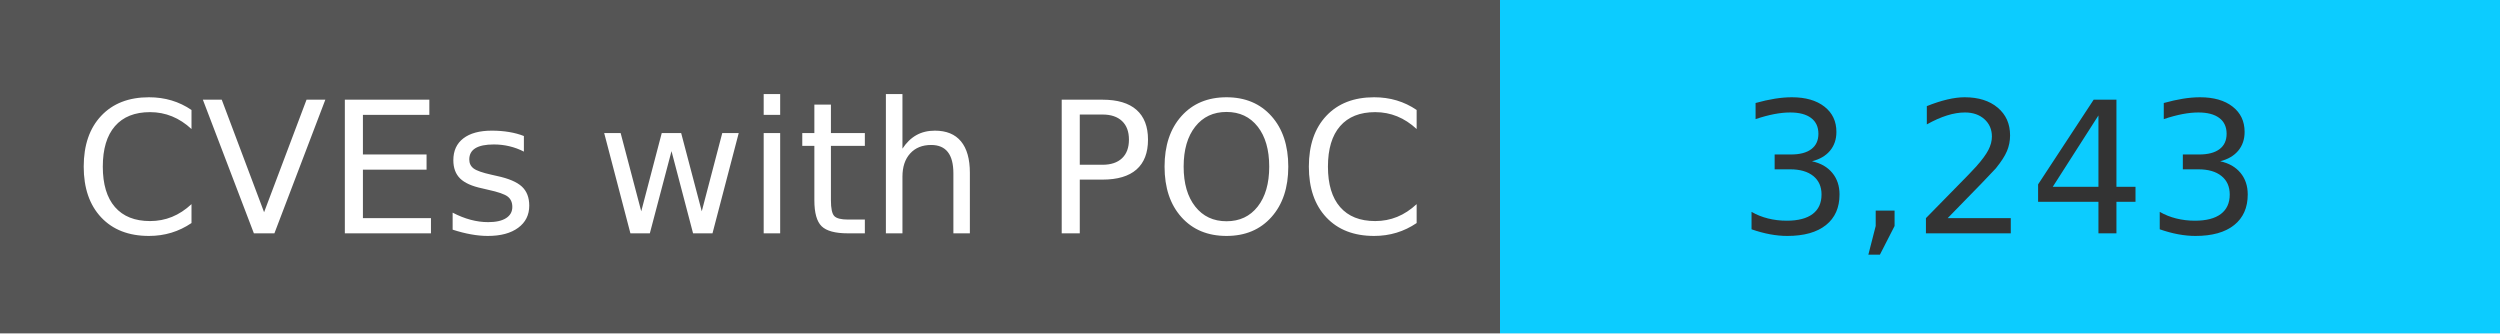
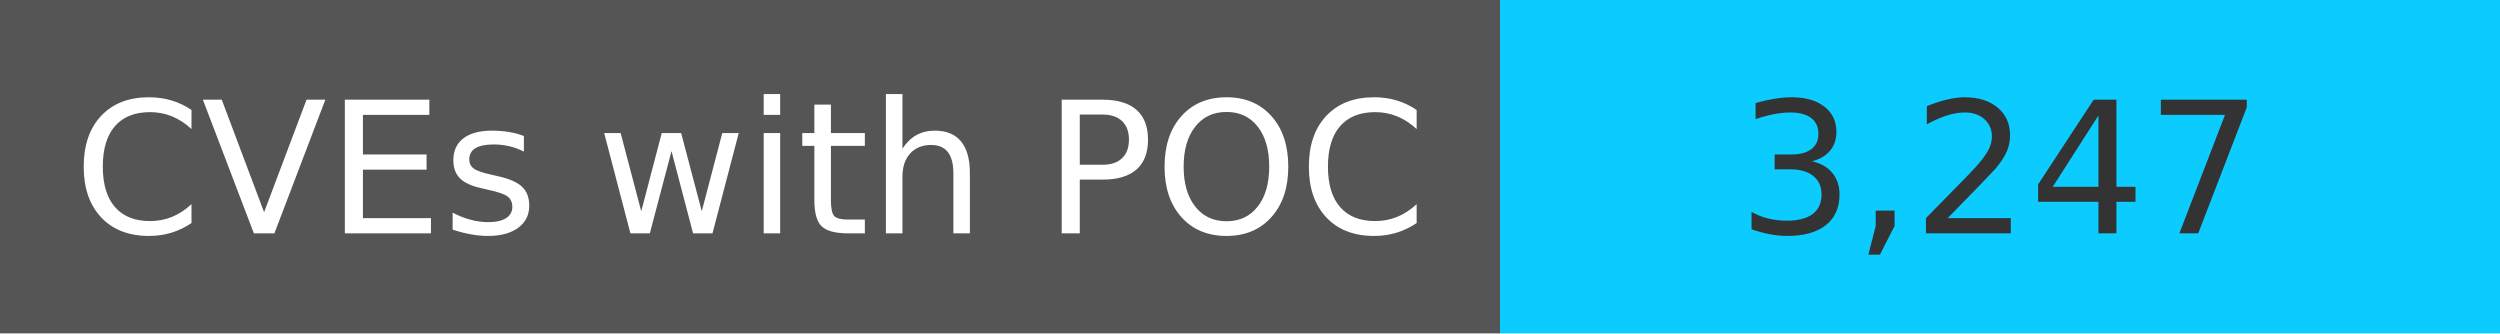
<svg xmlns="http://www.w3.org/2000/svg" width="150" height="20" role="img">
  <linearGradient id="s" x2="0" y2="100%">
    <stop offset="0" stop-color="#bbb" stop-opacity=".1" />
    <stop offset="1" stop-opacity=".1" />
  </linearGradient>
  <g>
    <rect width="90" height="20" fill="#555" />
    <rect x="90" width="267" height="20" fill="#0cccff" />
  </g>
  <g fill="#fff" text-anchor="middle" font-family="Verdana,Geneva,DejaVu Sans,sans-serif" text-rendering="geometricPrecision" font-size="110">
    <text x="450" y="140" transform="scale(.1)" fill="#fff">
            CVEs with POC
        </text>
    <text x="1200" y="140" transform="scale(.1)" fill="#333">
-             3,243
+             3,247
        </text>
  </g>
</svg>
